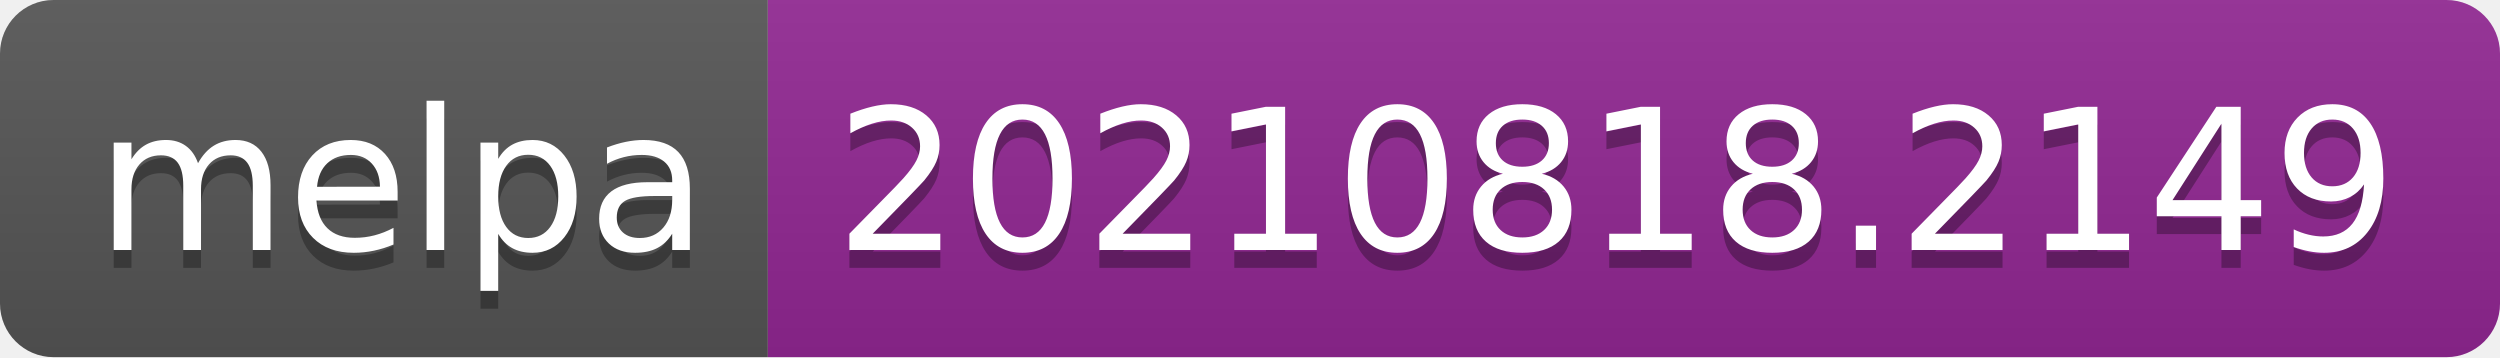
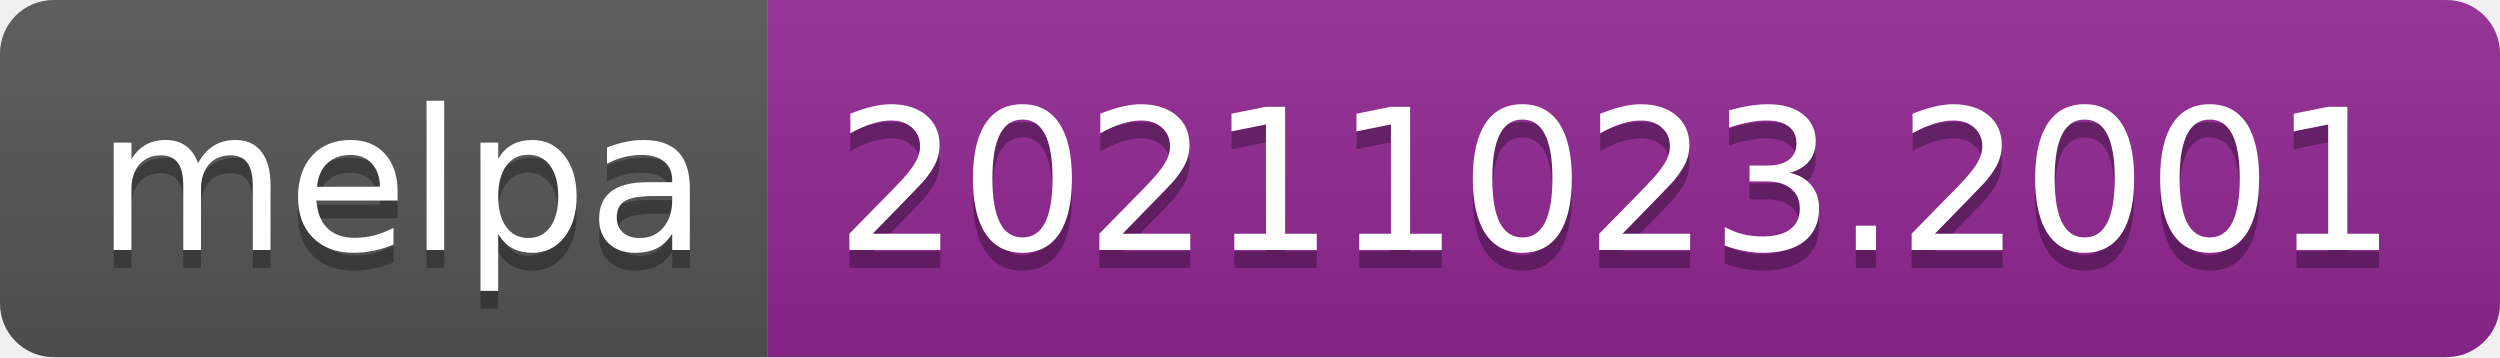
- <svg xmlns="http://www.w3.org/2000/svg" width="140" height="20" role="img" aria-label="melpa: 20210818.2149">
+ <svg xmlns="http://www.w3.org/2000/svg" width="140" height="20" role="img" aria-label="melpa: 20211023.2001">
  <linearGradient id="s" x2="0" y2="100%">
    <stop offset="0" stop-color="#bbb" stop-opacity=".1" />
    <stop offset="1" stop-opacity=".1" />
  </linearGradient>
  <clipPath id="r">
    <rect width="140" height="20" rx="3" fill="#fff" />
  </clipPath>
  <g clip-path="url(#r)">
    <rect width="43" height="20" fill="#555" />
    <rect x="43" width="97" height="20" fill="#922793" />
    <rect width="140" height="20" fill="url(#s)" />
  </g>
  <g fill="#fff" text-anchor="middle" font-family="Verdana,Geneva,DejaVu Sans,sans-serif" text-rendering="geometricPrecision" font-size="110">
    <text aria-hidden="true" x="225" y="150" fill="#010101" fill-opacity=".3" transform="scale(.1)" textLength="330">melpa</text>
    <text x="225" y="140" transform="scale(.1)" fill="#fff" textLength="330">melpa</text>
-     <text aria-hidden="true" x="905" y="150" fill="#010101" fill-opacity=".3" transform="scale(.1)" textLength="870">20210818.2149</text>
-     <text x="905" y="140" transform="scale(.1)" fill="#fff" textLength="870">20210818.2149</text>
+     <text aria-hidden="true" x="905" y="150" fill="#010101" fill-opacity=".3" transform="scale(.1)" textLength="870">20211023.2001</text>
+     <text x="905" y="140" transform="scale(.1)" fill="#fff" textLength="870">20211023.2001</text>
  </g>
</svg>
